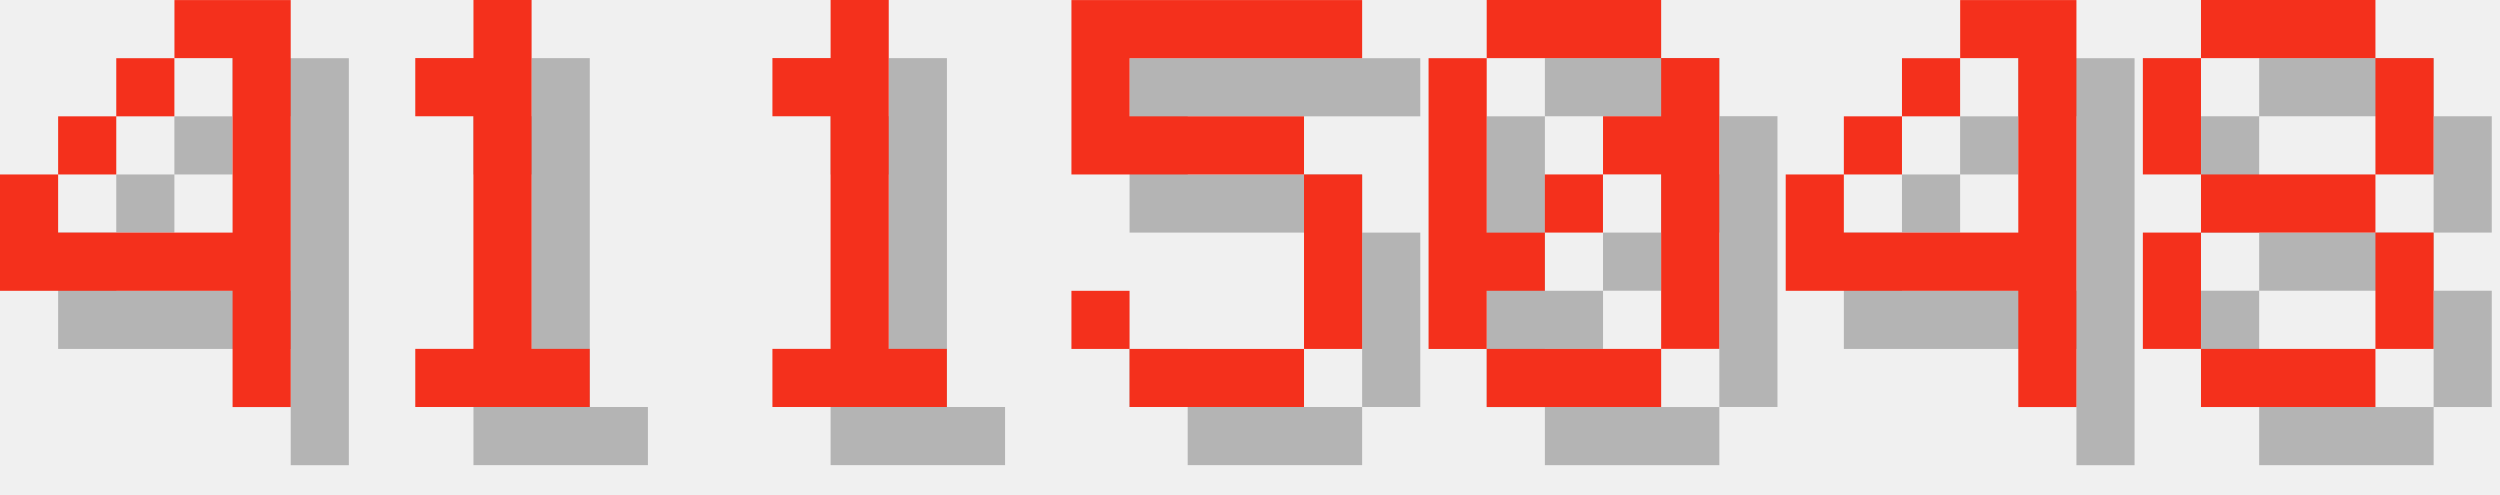
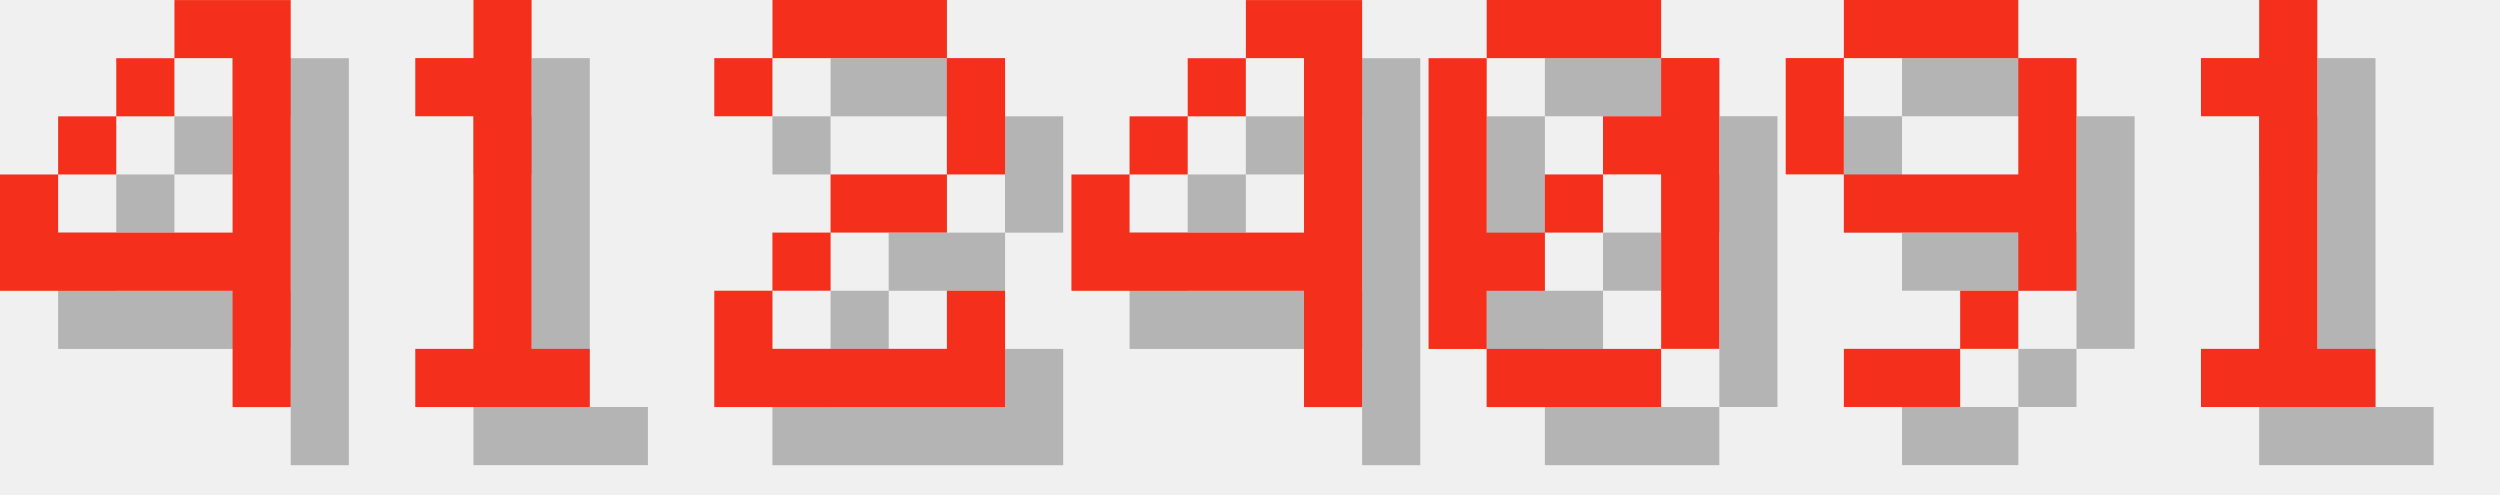
<svg xmlns="http://www.w3.org/2000/svg" version="1.1" width="182.0" height="36">
  <style>
        .text-foreground {
            fill: #F4301C;
        }
        .text-shadow {
            fill: #000000;
            fill-opacity: 0.25;
        }
    </style>
  <g class="digit" id="digit_4" transform="translate(0.0, 0), scale(4)">
    <path id="digit_4_shadow" class="text-shadow" d="m4.233 1.058v1.058h1.058v3.175h-3.175v-1.058h-1.058v2.117h4.233v2.117h1.058v-7.408h-2.117zm-2.117 3.175h1.058v-1.058h-1.058v1.058zm1.058-1.058h1.058v-1.058h-1.058v1.058z" fill-opacity=".5" style="paint-order:stroke fill markers" />
    <path id="digit_4_fg" class="text-foreground" d="m3.175 0v1.058h1.058v3.175h-3.175v-1.058h-1.058v2.117h4.233v2.117h1.058v-7.408h-2.117zm-2.117 3.175h1.058v-1.058h-1.058v1.058zm1.058-1.058h1.058v-1.058h-1.058v1.058z" fill="#fff" style="paint-order:stroke fill markers" />
  </g>
  <g class="digit" id="digit_1" transform="translate(26.0, 0), scale(4)">
    <path id="digit_1_shadow" class="text-shadow" d="m2.117 2.117v1.058h1.058v4.233h-1.058v1.058h3.175v-1.058h-1.058v-6.35h-1.058v1.058h-1.058z" fill-opacity=".5" style="paint-order:stroke fill markers" />
    <path id="digit_1_fg" class="text-foreground" d="m1.058 1.058v1.058h1.058v4.233h-1.058v1.058h3.175v-1.058h-1.058v-6.35h-1.058v1.058h-1.058z" fill="#fff" style="paint-order:stroke fill markers" />
  </g>
-   <g class="digit" id="digit_1" transform="translate(52.0, 0), scale(4)">
-     <path id="digit_1_shadow" class="text-shadow" d="m2.117 2.117v1.058h1.058v4.233h-1.058v1.058h3.175v-1.058h-1.058v-6.35h-1.058v1.058h-1.058z" fill-opacity=".5" style="paint-order:stroke fill markers" />
-     <path id="digit_1_fg" class="text-foreground" d="m1.058 1.058v1.058h1.058v4.233h-1.058v1.058h3.175v-1.058h-1.058v-6.35h-1.058v1.058h-1.058z" fill="#fff" style="paint-order:stroke fill markers" />
+   <g class="digit" id="digit_2" transform="translate(52.0, 0), scale(4)">
+     <path id="digit_2_shadow" class="text-shadow" d="m1.058 2.117v1.058h1.058v-1.058h3.175v2.117h-2.117v1.058h-1.058v1.058h-1.058v2.117h5.292v-2.117h-1.058v1.058h-3.175v-1.058h1.058v-1.058h2.117v-1.058h1.058v-2.117h-1.058v-1.058h-3.175v1.058h-1.058z" fill-opacity=".5" style="paint-order:stroke fill markers" />
+     <path id="digit_2_fg" class="text-foreground" d="m0 1.058v1.058h1.058v-1.058h3.175v2.117h-2.117v1.058h-1.058v1.058h-1.058v2.117h5.292v-2.117h-1.058v1.058h-3.175v-1.058h1.058v-1.058h2.117v-1.058h1.058v-2.117h-1.058v-1.058h-3.175v1.058h-1.058z" fill="#fff" style="paint-order:stroke fill markers" />
  </g>
-   <g class="digit" id="digit_5" transform="translate(78.0, 0), scale(4)">
-     <path id="digit_5_shadow" class="text-shadow" d="m1.058 1.058v3.175h4.233v3.175h-3.175v-1.058h-1.058v1.058h1.058v1.058h3.175v-1.058h1.058v-3.175h-1.058v-1.058h-3.175v-1.058h4.233v-1.058h-5.292z" fill-opacity=".5" style="paint-order:stroke fill markers" />
-     <path id="digit_5_fg" class="text-foreground" d="m0 0v3.175h4.233v3.175h-3.175v-1.058h-1.058v1.058h1.058v1.058h3.175v-1.058h1.058v-3.175h-1.058v-1.058h-3.175v-1.058h4.233v-1.058h-5.292z" fill="#fff" style="paint-order:stroke fill markers" />
+   <g class="digit" id="digit_4" transform="translate(78.0, 0), scale(4)">
+     <path id="digit_4_shadow" class="text-shadow" d="m4.233 1.058v1.058h1.058v3.175h-3.175v-1.058h-1.058v2.117h4.233v2.117h1.058v-7.408h-2.117zm-2.117 3.175h1.058v-1.058h-1.058v1.058zm1.058-1.058h1.058v-1.058h-1.058v1.058z" fill-opacity=".5" style="paint-order:stroke fill markers" />
+     <path id="digit_4_fg" class="text-foreground" d="m3.175 0v1.058h1.058v3.175h-3.175v-1.058h-1.058v2.117h4.233v2.117h1.058v-7.408h-2.117zm-2.117 3.175h1.058v-1.058h-1.058v1.058zm1.058-1.058h1.058v-1.058h-1.058v1.058z" fill="#fff" style="paint-order:stroke fill markers" />
  </g>
  <g class="digit" id="digit_0" transform="translate(104.0, 0), scale(4)">
    <path id="digit_0_shadow" class="text-shadow" d="m2.117 1.058v1.058h3.175v-1.058h-3.175zm3.175 1.058v1.058h-1.058v1.058h1.058v3.175h1.058v-5.292h-1.058zm0 5.292h-3.175v1.058h3.175v-1.058zm-3.175 0v-1.058h1.058v-1.058h-1.058v-3.175h-1.058v5.292h1.058zm1.058-2.117h1.058v-1.058h-1.058v1.058z" fill-opacity=".5" style="paint-order:stroke fill markers" />
    <path id="digit_0_fg" class="text-foreground" d="m1.058 0v1.058h3.175v-1.058h-3.175zm3.175 1.058v1.058h-1.058v1.058h1.058v3.175h1.058v-5.292h-1.058zm0 5.292h-3.175v1.058h3.175v-1.058zm-3.175 0v-1.058h1.058v-1.058h-1.058v-3.175h-1.058v5.292h1.058zm1.058-2.117h1.058v-1.058h-1.058v1.058z" fill="#fff" style="paint-order:stroke fill markers" />
  </g>
-   <g class="digit" id="digit_4" transform="translate(130.0, 0), scale(4)">
-     <path id="digit_4_shadow" class="text-shadow" d="m4.233 1.058v1.058h1.058v3.175h-3.175v-1.058h-1.058v2.117h4.233v2.117h1.058v-7.408h-2.117zm-2.117 3.175h1.058v-1.058h-1.058v1.058zm1.058-1.058h1.058v-1.058h-1.058v1.058z" fill-opacity=".5" style="paint-order:stroke fill markers" />
-     <path id="digit_4_fg" class="text-foreground" d="m3.175 0v1.058h1.058v3.175h-3.175v-1.058h-1.058v2.117h4.233v2.117h1.058v-7.408h-2.117zm-2.117 3.175h1.058v-1.058h-1.058v1.058zm1.058-1.058h1.058v-1.058h-1.058v1.058z" fill="#fff" style="paint-order:stroke fill markers" />
+   <g class="digit" id="digit_9" transform="translate(130.0, 0), scale(4)">
+     <path id="digit_9_shadow" class="text-shadow" d="m2.117 1.058v1.058h3.175v-1.058h-3.175zm3.175 1.058v2.117h-3.175v1.058h3.175v1.058h1.058v-4.233h-1.058zm0 4.233h-1.058v1.058h1.058v-1.058zm-1.058 1.058h-2.117v1.058h2.117v-1.058zm-2.117-3.175v-2.117h-1.058v2.117h1.058z" fill-opacity=".5" style="paint-order:stroke fill markers" />
+     <path id="digit_9_fg" class="text-foreground" d="m1.058 0v1.058h3.175v-1.058h-3.175zm3.175 1.058v2.117h-3.175v1.058h3.175v1.058h1.058v-4.233h-1.058zm0 4.233h-1.058v1.058h1.058v-1.058zm-1.058 1.058h-2.117v1.058h2.117v-1.058zm-2.117-3.175v-2.117h-1.058v2.117h1.058z" fill="#fff" style="paint-order:stroke fill markers" />
  </g>
-   <g class="digit" id="digit_8" transform="translate(156.0, 0), scale(4)">
-     <path id="digit_8_shadow" class="text-shadow" d="m2.117 1.058v1.058h3.175v-1.058h-3.175zm3.175 1.058v2.117h1.058v-2.117h-1.058zm0 2.117h-3.175v1.058h3.175v-1.058zm0 1.058v2.117h1.058v-2.117h-1.058zm0 2.117h-3.175v1.058h3.175v-1.058zm-3.175 0v-2.117h-1.058v2.117h1.058zm0-3.175v-2.117h-1.058v2.117h1.058z" fill-opacity=".5" style="paint-order:stroke fill markers" />
-     <path id="digit_8_fg" class="text-foreground" d="m1.058 0v1.058h3.175v-1.058h-3.175zm3.175 1.058v2.117h1.058v-2.117h-1.058zm0 2.117h-3.175v1.058h3.175v-1.058zm0 1.058v2.117h1.058v-2.117h-1.058zm0 2.117h-3.175v1.058h3.175v-1.058zm-3.175 0v-2.117h-1.058v2.117h1.058zm0-3.175v-2.117h-1.058v2.117h1.058z" fill="#fff" style="paint-order:stroke fill markers" />
+   <g class="digit" id="digit_1" transform="translate(156.0, 0), scale(4)">
+     <path id="digit_1_shadow" class="text-shadow" d="m2.117 2.117v1.058h1.058v4.233h-1.058v1.058h3.175v-1.058h-1.058v-6.35h-1.058v1.058h-1.058z" fill-opacity=".5" style="paint-order:stroke fill markers" />
+     <path id="digit_1_fg" class="text-foreground" d="m1.058 1.058v1.058h1.058v4.233h-1.058v1.058h3.175v-1.058h-1.058v-6.35h-1.058v1.058h-1.058z" fill="#fff" style="paint-order:stroke fill markers" />
  </g>
</svg>
